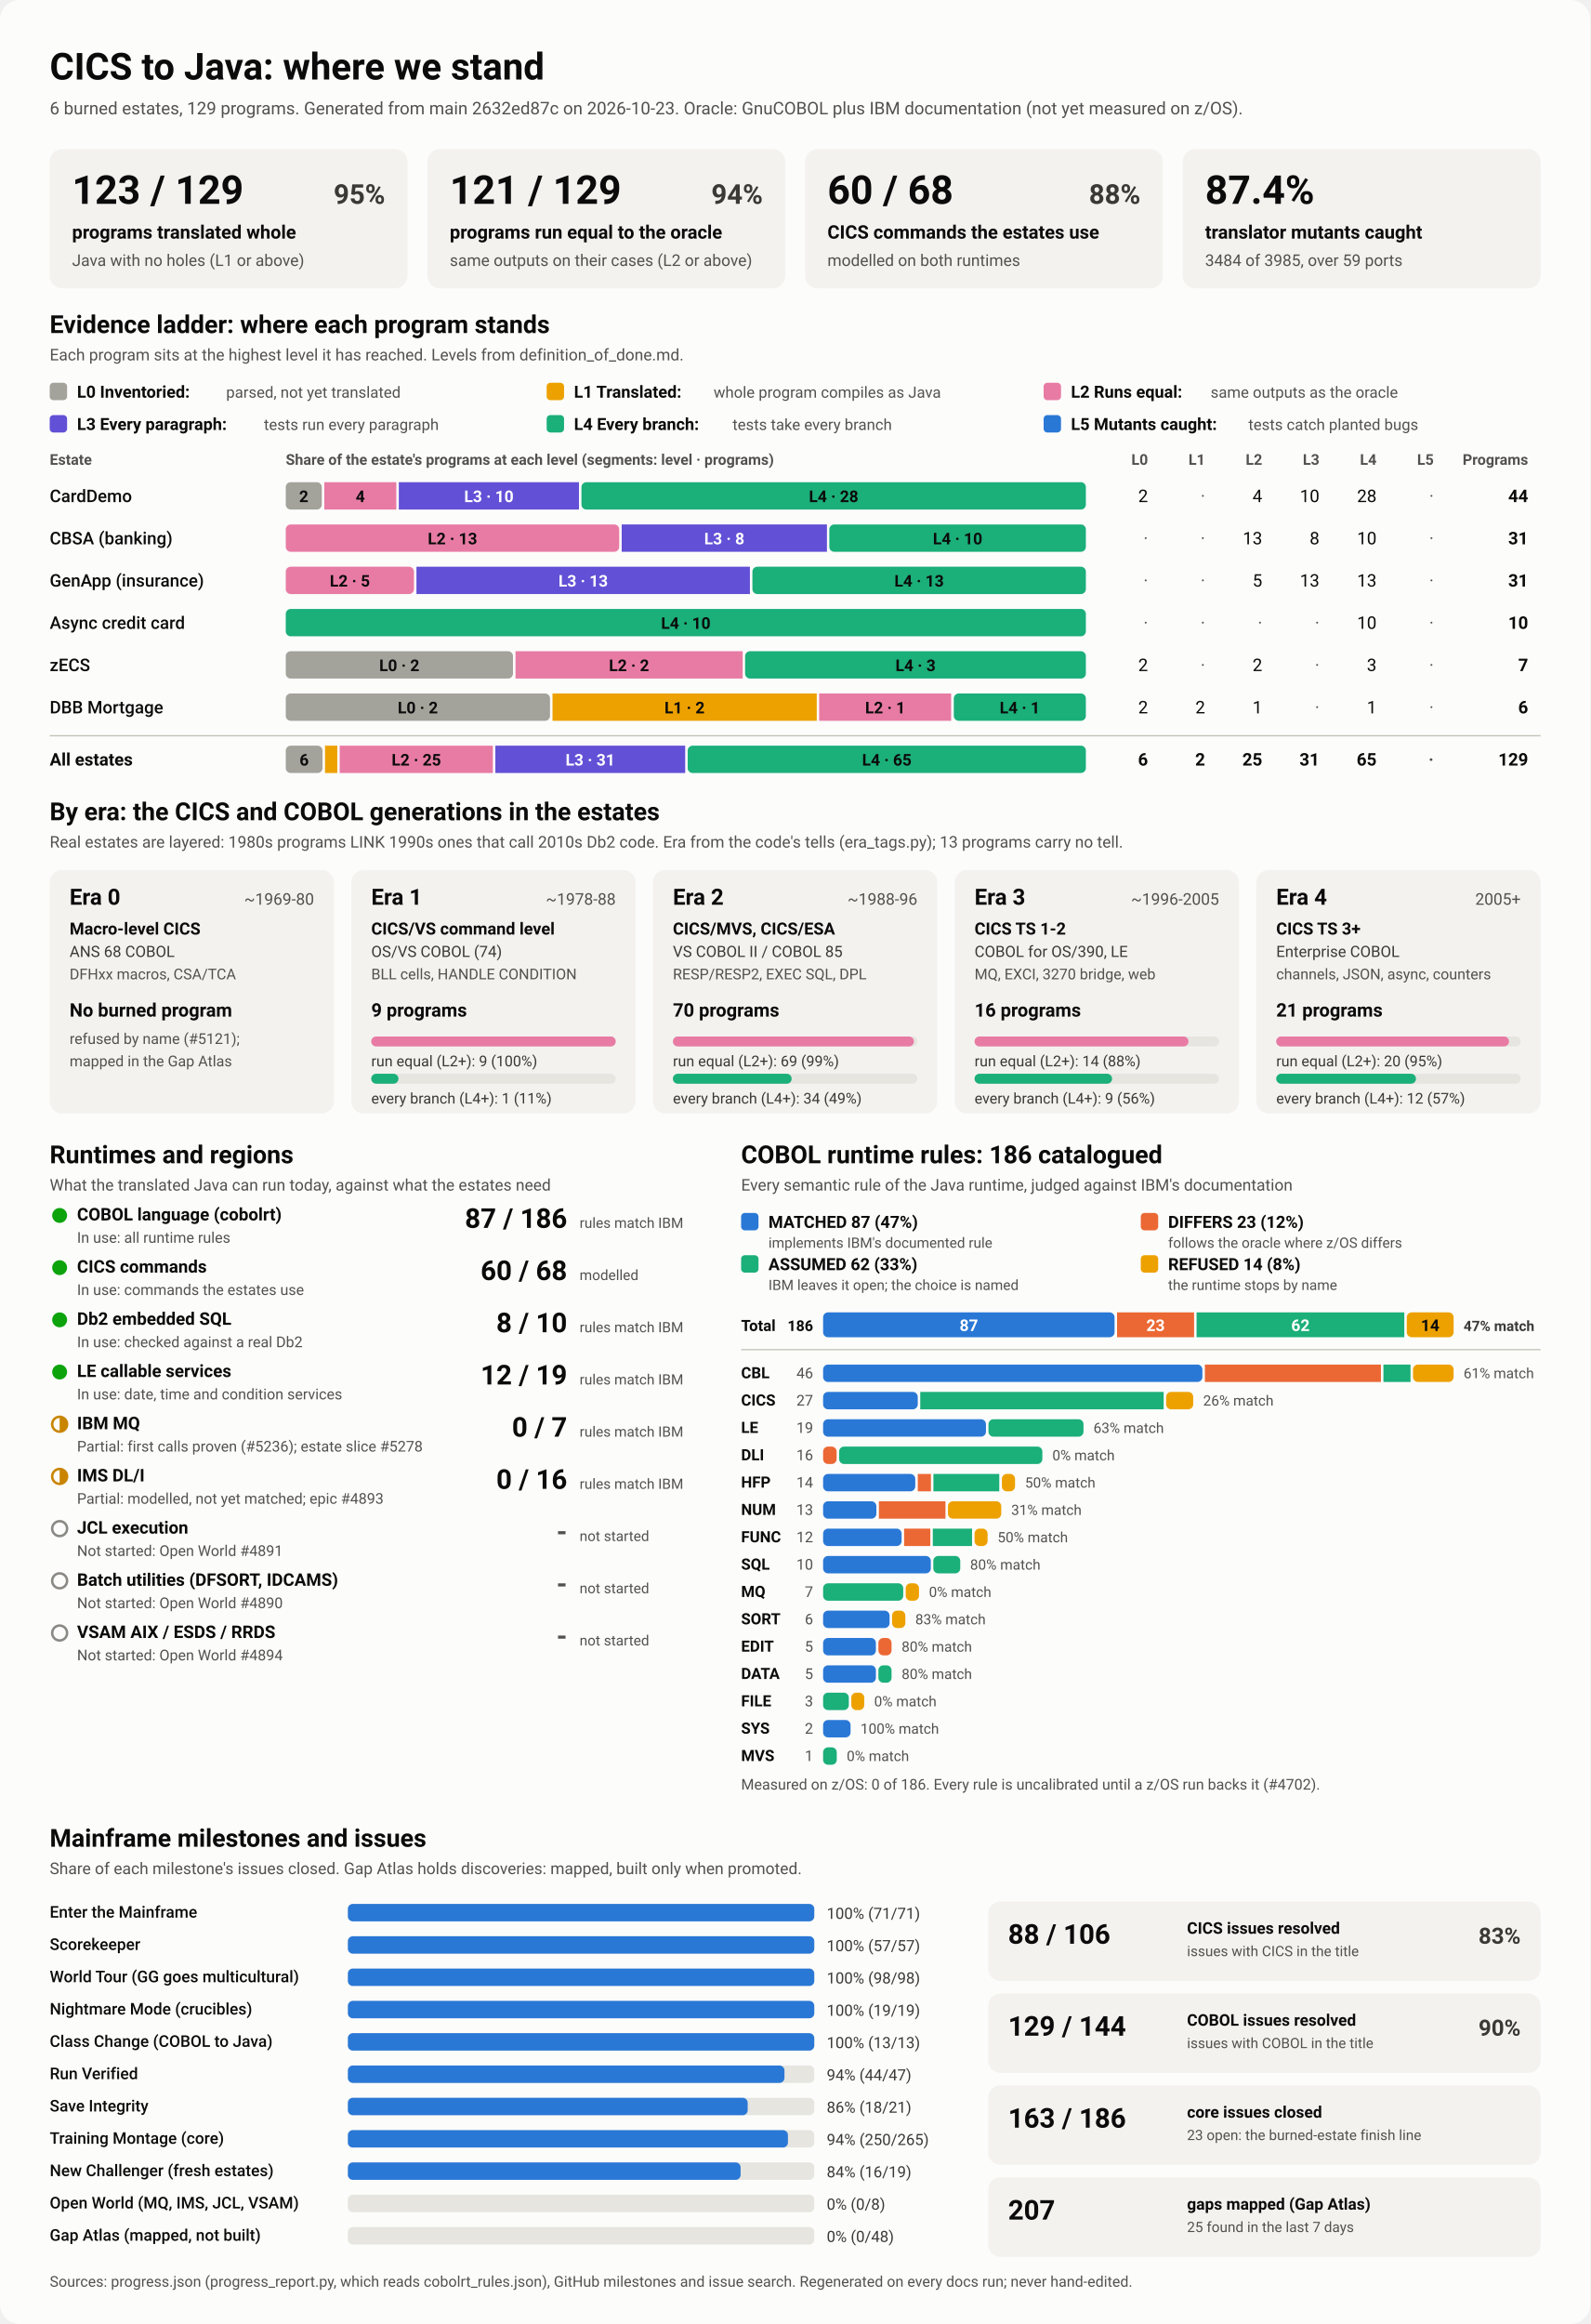
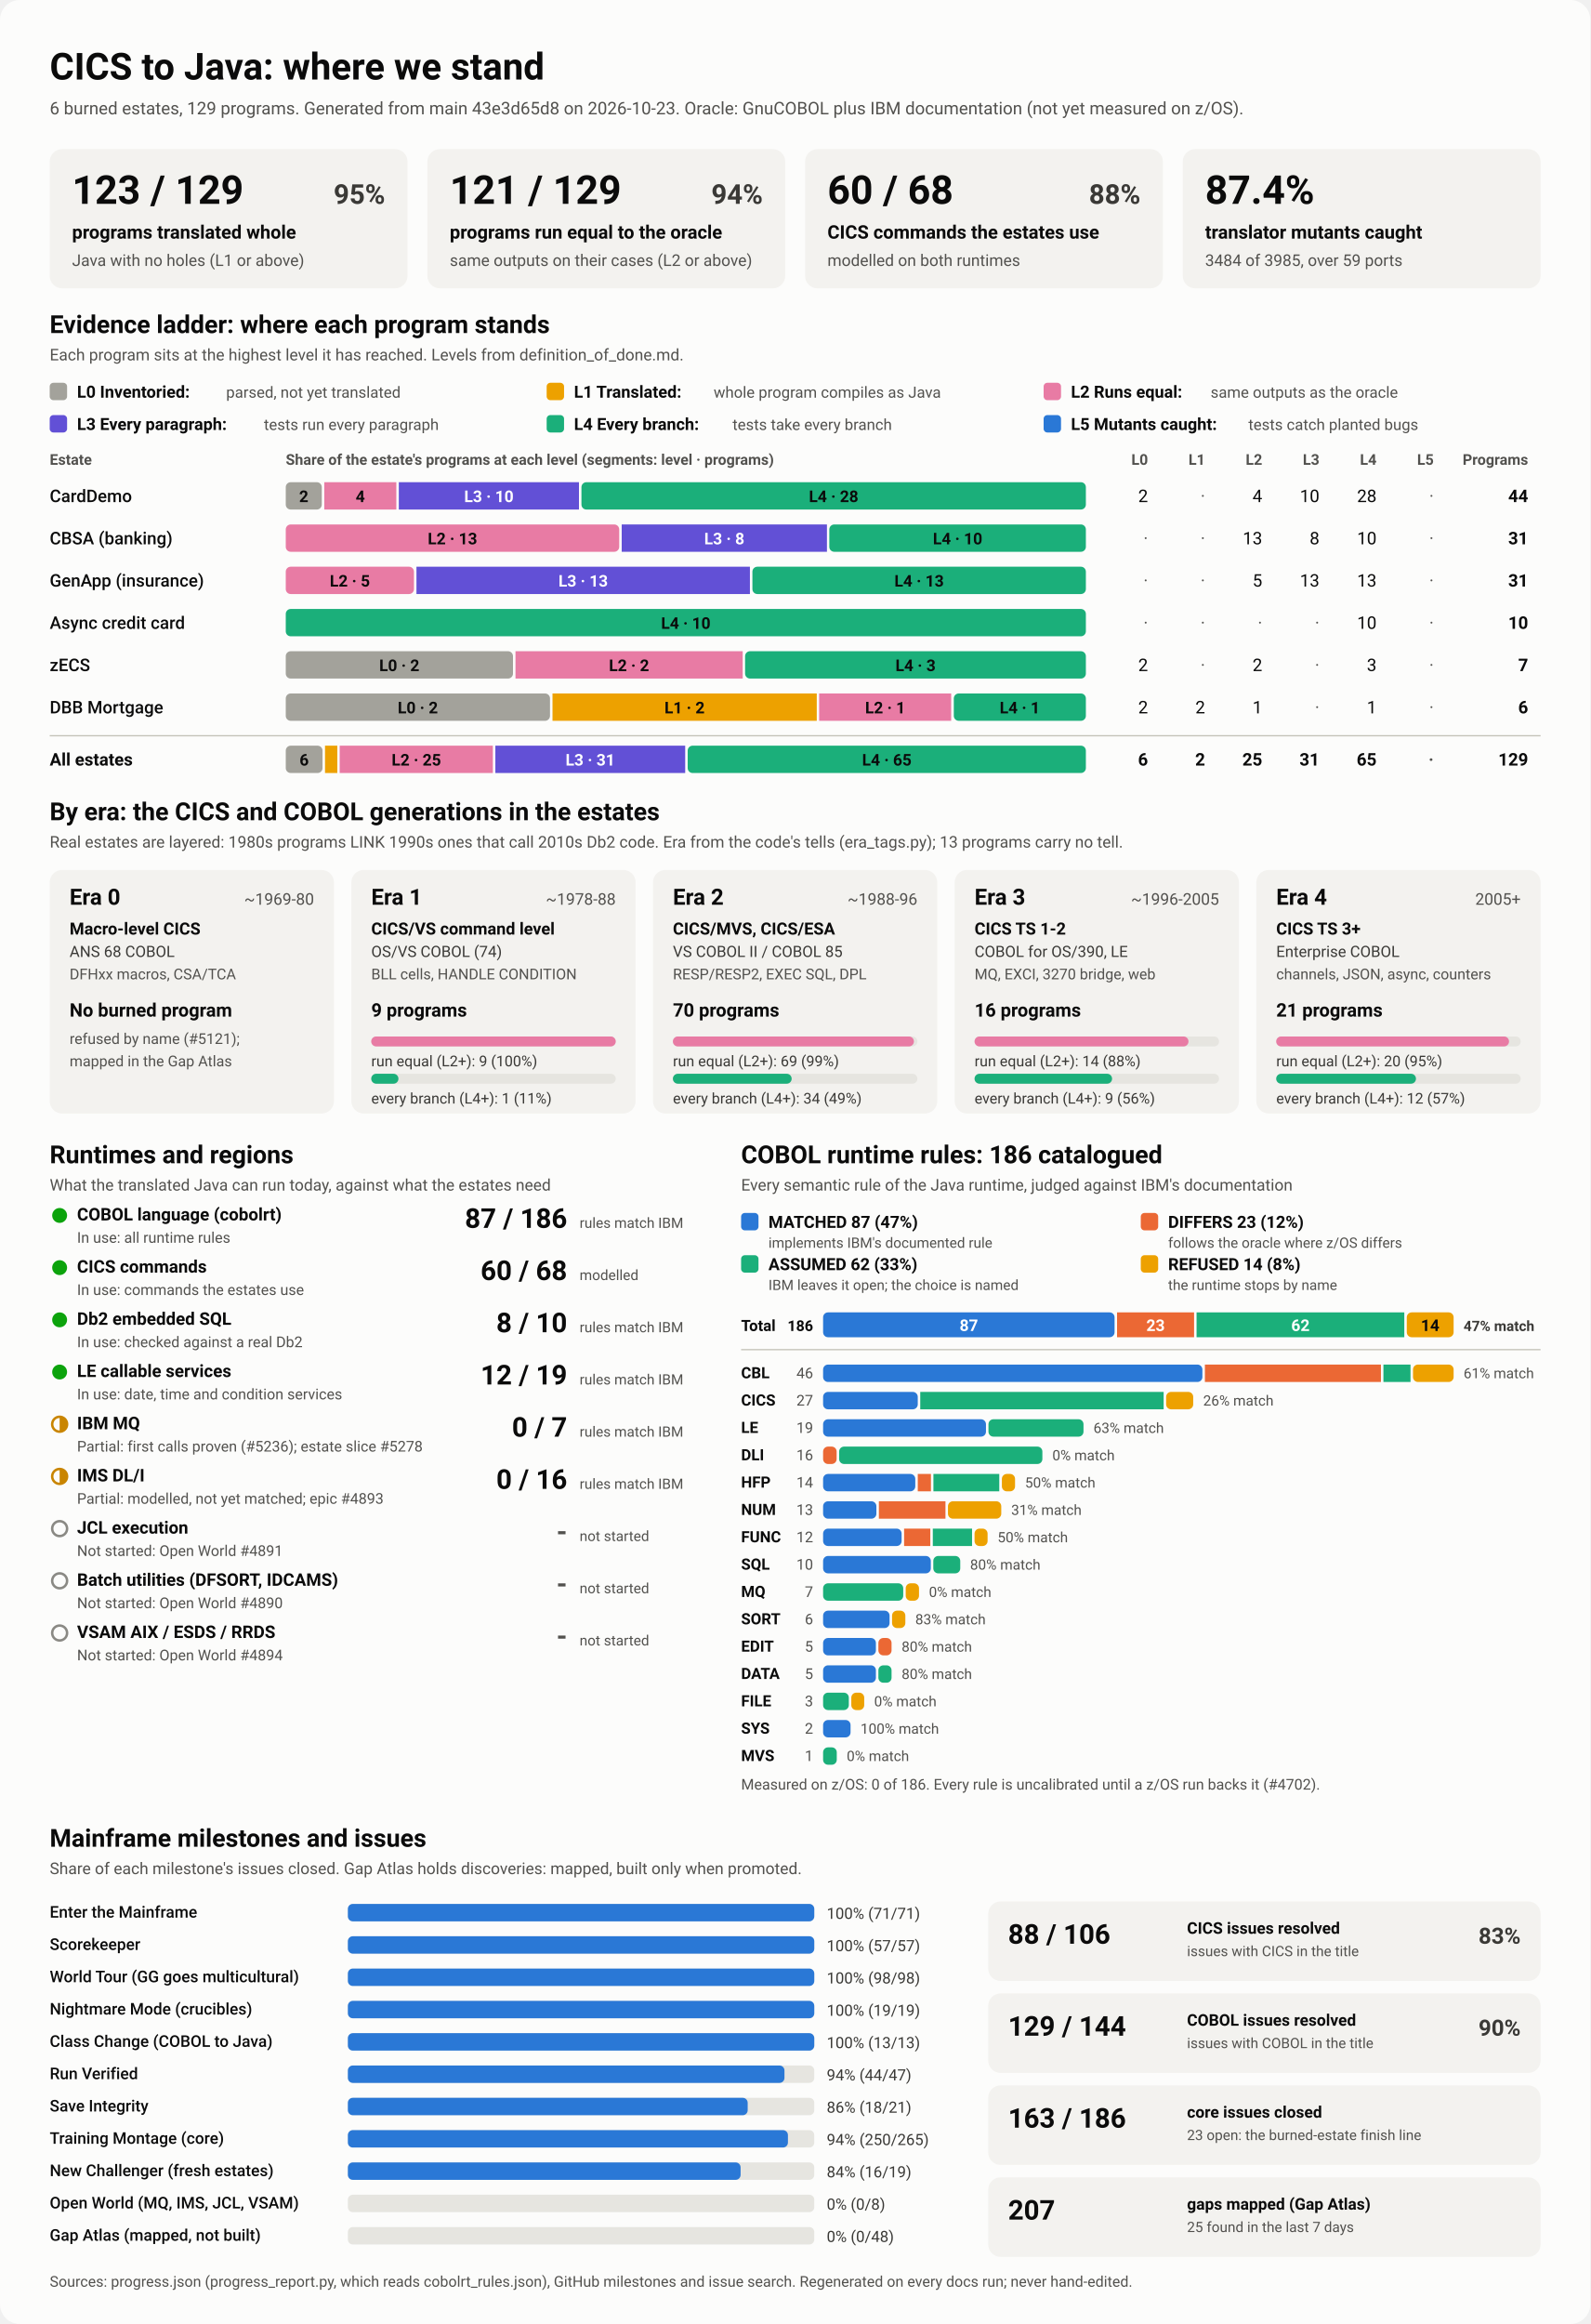
<svg xmlns="http://www.w3.org/2000/svg" viewBox="0 0 1280 1870" width="1280" height="1870" role="img" aria-labelledby="ttl">
  <style>
    svg { font-family: system-ui, -apple-system, 'Segoe UI', Roboto, Helvetica, Arial, sans-serif; }
    .bg { fill: #fcfcfb; }
    .card { fill: #f3f2ef; }
    .track { fill: #e6e5e0; }
    .rule { stroke: #c3c2b7; stroke-width: 1; }
    .t1 { fill: #0b0b0b; } .t2 { fill: #3a3936; } .t3 { fill: #52514e; }
    .on-dark { fill: #ffffff; } .on-light { fill: #0b0b0b; }
    .lv0 { fill: #a3a29b; } .lv1 { fill: #eda100; } .lv2 { fill: #e87ba4; } .lv3 { fill: #6250d6; } .lv4 { fill: #1baf7a; } .lv5 { fill: #2a78d6; } 
    .s0 { fill: #2a78d6; } .s1 { fill: #eb6834; } .s2 { fill: #1baf7a; } .s3 { fill: #eda100; } 
    .prog { fill: #2a78d6; }
    .st-good { fill: #0ca30c; } .st-warn { fill: none; stroke: #c98500; stroke-width: 2; }
    .st-warn-fill { fill: #c98500; } .st-none { fill: none; stroke: #8a8984; stroke-width: 2; }
    @media (prefers-color-scheme: dark) {
      .bg { fill: #1a1a19; } .card { fill: #242422; } .track { fill: #383835; } .rule { stroke: #52514e; }
      .t1 { fill: #f0efec; } .t2 { fill: #dddcd6; } .t3 { fill: #c3c2b7; }
      .on-light { fill: #0b0b0b; } .prog { fill: #3987e5; }
      .lv0 { fill: #6b6a64; } .lv1 { fill: #c98500; } .lv2 { fill: #d55181; } .lv3 { fill: #9085e9; } .lv4 { fill: #199e70; } .lv5 { fill: #3987e5; } 
      .s0 { fill: #3987e5; } .s1 { fill: #d95926; } .s2 { fill: #199e70; } .s3 { fill: #c98500; } 
    }
  </style>
  <rect class="bg" width="1280" height="1870" rx="16" />
  <text x="40.0" y="64.0" class="t1" font-size="30" font-weight="700" text-anchor="start">CICS to Java: where we stand</text>
-   <text x="40.0" y="92.0" class="t3" font-size="14" font-weight="400" text-anchor="start">6 burned estates, 129 programs. Generated from main 2632ed87c on 2026-10-23. Oracle: GnuCOBOL plus IBM documentation (not yet measured on z/OS).</text>
+   <text x="40.0" y="92.0" class="t3" font-size="14" font-weight="400" text-anchor="start">6 burned estates, 129 programs. Generated from main 43e3d65d8 on 2026-10-23. Oracle: GnuCOBOL plus IBM documentation (not yet measured on z/OS).</text>
  <rect x="40.0" y="120.0" width="288.0" height="112.0" rx="10" class="card" />
  <text x="58.0" y="164.0" class="t1" font-size="32" font-weight="700" text-anchor="start">123 / 129</text>
  <text x="310.0" y="164.0" class="t2" font-size="22" font-weight="600" text-anchor="end">95%</text>
  <text x="58.0" y="192.0" class="t1" font-size="15" font-weight="600" text-anchor="start">programs translated whole</text>
  <text x="58.0" y="214.0" class="t3" font-size="13" font-weight="400" text-anchor="start">Java with no holes (L1 or above)</text>
  <rect x="344.0" y="120.0" width="288.0" height="112.0" rx="10" class="card" />
  <text x="362.0" y="164.0" class="t1" font-size="32" font-weight="700" text-anchor="start">121 / 129</text>
  <text x="614.0" y="164.0" class="t2" font-size="22" font-weight="600" text-anchor="end">94%</text>
  <text x="362.0" y="192.0" class="t1" font-size="15" font-weight="600" text-anchor="start">programs run equal to the oracle</text>
  <text x="362.0" y="214.0" class="t3" font-size="13" font-weight="400" text-anchor="start">same outputs on their cases (L2 or above)</text>
  <rect x="648.0" y="120.0" width="288.0" height="112.0" rx="10" class="card" />
  <text x="666.0" y="164.0" class="t1" font-size="32" font-weight="700" text-anchor="start">60 / 68</text>
  <text x="918.0" y="164.0" class="t2" font-size="22" font-weight="600" text-anchor="end">88%</text>
  <text x="666.0" y="192.0" class="t1" font-size="15" font-weight="600" text-anchor="start">CICS commands the estates use</text>
  <text x="666.0" y="214.0" class="t3" font-size="13" font-weight="400" text-anchor="start">modelled on both runtimes</text>
  <rect x="952.0" y="120.0" width="288.0" height="112.0" rx="10" class="card" />
  <text x="970.0" y="164.0" class="t1" font-size="32" font-weight="700" text-anchor="start">87.4%</text>
  <text x="970.0" y="192.0" class="t1" font-size="15" font-weight="600" text-anchor="start">translator mutants caught</text>
  <text x="970.0" y="214.0" class="t3" font-size="13" font-weight="400" text-anchor="start">3484 of 3985, over 59 ports</text>
  <text x="40.0" y="268.0" class="t1" font-size="20" font-weight="700" text-anchor="start">Evidence ladder: where each program stands</text>
  <text x="40.0" y="290.0" class="t3" font-size="13" font-weight="400" text-anchor="start">Each program sits at the highest level it has reached. Levels from definition_of_done.md.</text>
  <rect x="40.0" y="308.0" width="14.0" height="14.0" rx="3" class="lv0" />
  <text x="62.0" y="320.0" class="t1" font-size="13.5" font-weight="600" text-anchor="start">L0 Inventoried:</text>
  <text x="182.0" y="320.0" class="t3" font-size="12.5" font-weight="400" text-anchor="start">parsed, not yet translated</text>
  <rect x="440.0" y="308.0" width="14.0" height="14.0" rx="3" class="lv1" />
  <text x="462.0" y="320.0" class="t1" font-size="13.5" font-weight="600" text-anchor="start">L1 Translated:</text>
  <text x="574.4" y="320.0" class="t3" font-size="12.5" font-weight="400" text-anchor="start">whole program compiles as Java</text>
  <rect x="840.0" y="308.0" width="14.0" height="14.0" rx="3" class="lv2" />
  <text x="862.0" y="320.0" class="t1" font-size="13.5" font-weight="600" text-anchor="start">L2 Runs equal:</text>
  <text x="974.4" y="320.0" class="t3" font-size="12.5" font-weight="400" text-anchor="start">same outputs as the oracle</text>
  <rect x="40.0" y="334.0" width="14.0" height="14.0" rx="3" class="lv3" />
  <text x="62.0" y="346.0" class="t1" font-size="13.5" font-weight="600" text-anchor="start">L3 Every paragraph:</text>
  <text x="212.4" y="346.0" class="t3" font-size="12.5" font-weight="400" text-anchor="start">tests run every paragraph</text>
  <rect x="440.0" y="334.0" width="14.0" height="14.0" rx="3" class="lv4" />
  <text x="462.0" y="346.0" class="t1" font-size="13.5" font-weight="600" text-anchor="start">L4 Every branch:</text>
  <text x="589.6" y="346.0" class="t3" font-size="12.5" font-weight="400" text-anchor="start">tests take every branch</text>
  <rect x="840.0" y="334.0" width="14.0" height="14.0" rx="3" class="lv5" />
  <text x="862.0" y="346.0" class="t1" font-size="13.5" font-weight="600" text-anchor="start">L5 Mutants caught:</text>
  <text x="1004.8" y="346.0" class="t3" font-size="12.5" font-weight="400" text-anchor="start">tests catch planted bugs</text>
  <text x="40.0" y="374.0" class="t3" font-size="12" font-weight="600" text-anchor="start">Estate</text>
  <text x="230.0" y="374.0" class="t3" font-size="12" font-weight="600" text-anchor="start">Share of the estate's programs at each level (segments: level · programs)</text>
  <text x="924.0" y="374.0" class="t3" font-size="12" font-weight="600" text-anchor="end">L0</text>
  <text x="970.0" y="374.0" class="t3" font-size="12" font-weight="600" text-anchor="end">L1</text>
  <text x="1016.0" y="374.0" class="t3" font-size="12" font-weight="600" text-anchor="end">L2</text>
  <text x="1062.0" y="374.0" class="t3" font-size="12" font-weight="600" text-anchor="end">L3</text>
  <text x="1108.0" y="374.0" class="t3" font-size="12" font-weight="600" text-anchor="end">L4</text>
  <text x="1154.0" y="374.0" class="t3" font-size="12" font-weight="600" text-anchor="end">L5</text>
  <text x="1230.0" y="374.0" class="t3" font-size="12" font-weight="600" text-anchor="end">Programs</text>
  <text x="40.0" y="404.0" class="t1" font-size="14" font-weight="500" text-anchor="start">CardDemo</text>
  <rect x="230.0" y="388.0" width="29.0" height="22.0" rx="4" class="lv0" />
  <text x="244.5" y="404.0" class="on-light" font-size="13" font-weight="600" text-anchor="middle">2</text>
  <rect x="261.0" y="388.0" width="58.0" height="22.0" rx="0" class="lv2" />
  <text x="290.0" y="404.0" class="on-light" font-size="13" font-weight="600" text-anchor="middle">4</text>
  <rect x="321.0" y="388.0" width="145.0" height="22.0" rx="0" class="lv3" />
  <text x="393.5" y="404.0" class="on-dark" font-size="13" font-weight="600" text-anchor="middle">L3 · 10</text>
  <rect x="468.0" y="388.0" width="406.0" height="22.0" rx="4" class="lv4" />
  <text x="671.0" y="404.0" class="on-light" font-size="13" font-weight="600" text-anchor="middle">L4 · 28</text>
  <text x="924.0" y="404.0" class="t1" font-size="14" font-weight="400" text-anchor="end">2</text>
  <text x="970.0" y="404.0" class="t3" font-size="14" font-weight="400" text-anchor="end">·</text>
  <text x="1016.0" y="404.0" class="t1" font-size="14" font-weight="400" text-anchor="end">4</text>
  <text x="1062.0" y="404.0" class="t1" font-size="14" font-weight="400" text-anchor="end">10</text>
  <text x="1108.0" y="404.0" class="t1" font-size="14" font-weight="400" text-anchor="end">28</text>
  <text x="1154.0" y="404.0" class="t3" font-size="14" font-weight="400" text-anchor="end">·</text>
  <text x="1230.0" y="404.0" class="t1" font-size="14" font-weight="700" text-anchor="end">44</text>
  <text x="40.0" y="438.0" class="t1" font-size="14" font-weight="500" text-anchor="start">CBSA (banking)</text>
  <rect x="230.0" y="422.0" width="268.4" height="22.0" rx="4" class="lv2" />
  <text x="364.2" y="438.0" class="on-light" font-size="13" font-weight="600" text-anchor="middle">L2 · 13</text>
  <rect x="500.4" y="422.0" width="165.2" height="22.0" rx="0" class="lv3" />
  <text x="583.0" y="438.0" class="on-dark" font-size="13" font-weight="600" text-anchor="middle">L3 · 8</text>
  <rect x="667.5" y="422.0" width="206.5" height="22.0" rx="4" class="lv4" />
  <text x="770.8" y="438.0" class="on-light" font-size="13" font-weight="600" text-anchor="middle">L4 · 10</text>
  <text x="924.0" y="438.0" class="t3" font-size="14" font-weight="400" text-anchor="end">·</text>
  <text x="970.0" y="438.0" class="t3" font-size="14" font-weight="400" text-anchor="end">·</text>
  <text x="1016.0" y="438.0" class="t1" font-size="14" font-weight="400" text-anchor="end">13</text>
  <text x="1062.0" y="438.0" class="t1" font-size="14" font-weight="400" text-anchor="end">8</text>
  <text x="1108.0" y="438.0" class="t1" font-size="14" font-weight="400" text-anchor="end">10</text>
  <text x="1154.0" y="438.0" class="t3" font-size="14" font-weight="400" text-anchor="end">·</text>
  <text x="1230.0" y="438.0" class="t1" font-size="14" font-weight="700" text-anchor="end">31</text>
  <text x="40.0" y="472.0" class="t1" font-size="14" font-weight="500" text-anchor="start">GenApp (insurance)</text>
  <rect x="230.0" y="456.0" width="103.2" height="22.0" rx="4" class="lv2" />
  <text x="281.6" y="472.0" class="on-light" font-size="13" font-weight="600" text-anchor="middle">L2 · 5</text>
  <rect x="335.2" y="456.0" width="268.4" height="22.0" rx="0" class="lv3" />
  <text x="469.4" y="472.0" class="on-dark" font-size="13" font-weight="600" text-anchor="middle">L3 · 13</text>
  <rect x="605.6" y="456.0" width="268.4" height="22.0" rx="4" class="lv4" />
  <text x="739.8" y="472.0" class="on-light" font-size="13" font-weight="600" text-anchor="middle">L4 · 13</text>
  <text x="924.0" y="472.0" class="t3" font-size="14" font-weight="400" text-anchor="end">·</text>
  <text x="970.0" y="472.0" class="t3" font-size="14" font-weight="400" text-anchor="end">·</text>
  <text x="1016.0" y="472.0" class="t1" font-size="14" font-weight="400" text-anchor="end">5</text>
  <text x="1062.0" y="472.0" class="t1" font-size="14" font-weight="400" text-anchor="end">13</text>
  <text x="1108.0" y="472.0" class="t1" font-size="14" font-weight="400" text-anchor="end">13</text>
  <text x="1154.0" y="472.0" class="t3" font-size="14" font-weight="400" text-anchor="end">·</text>
  <text x="1230.0" y="472.0" class="t1" font-size="14" font-weight="700" text-anchor="end">31</text>
  <text x="40.0" y="506.0" class="t1" font-size="14" font-weight="500" text-anchor="start">Async credit card</text>
  <rect x="230.0" y="490.0" width="644.0" height="22.0" rx="4" class="lv4" />
  <text x="552.0" y="506.0" class="on-light" font-size="13" font-weight="600" text-anchor="middle">L4 · 10</text>
  <text x="924.0" y="506.0" class="t3" font-size="14" font-weight="400" text-anchor="end">·</text>
  <text x="970.0" y="506.0" class="t3" font-size="14" font-weight="400" text-anchor="end">·</text>
  <text x="1016.0" y="506.0" class="t3" font-size="14" font-weight="400" text-anchor="end">·</text>
  <text x="1062.0" y="506.0" class="t3" font-size="14" font-weight="400" text-anchor="end">·</text>
  <text x="1108.0" y="506.0" class="t1" font-size="14" font-weight="400" text-anchor="end">10</text>
  <text x="1154.0" y="506.0" class="t3" font-size="14" font-weight="400" text-anchor="end">·</text>
  <text x="1230.0" y="506.0" class="t1" font-size="14" font-weight="700" text-anchor="end">10</text>
  <text x="40.0" y="540.0" class="t1" font-size="14" font-weight="500" text-anchor="start">zECS</text>
  <rect x="230.0" y="524.0" width="182.9" height="22.0" rx="4" class="lv0" />
  <text x="321.4" y="540.0" class="on-light" font-size="13" font-weight="600" text-anchor="middle">L0 · 2</text>
  <rect x="414.9" y="524.0" width="182.9" height="22.0" rx="0" class="lv2" />
  <text x="506.3" y="540.0" class="on-light" font-size="13" font-weight="600" text-anchor="middle">L2 · 2</text>
  <rect x="599.7" y="524.0" width="274.3" height="22.0" rx="4" class="lv4" />
  <text x="736.9" y="540.0" class="on-light" font-size="13" font-weight="600" text-anchor="middle">L4 · 3</text>
  <text x="924.0" y="540.0" class="t1" font-size="14" font-weight="400" text-anchor="end">2</text>
  <text x="970.0" y="540.0" class="t3" font-size="14" font-weight="400" text-anchor="end">·</text>
  <text x="1016.0" y="540.0" class="t1" font-size="14" font-weight="400" text-anchor="end">2</text>
  <text x="1062.0" y="540.0" class="t3" font-size="14" font-weight="400" text-anchor="end">·</text>
  <text x="1108.0" y="540.0" class="t1" font-size="14" font-weight="400" text-anchor="end">3</text>
  <text x="1154.0" y="540.0" class="t3" font-size="14" font-weight="400" text-anchor="end">·</text>
  <text x="1230.0" y="540.0" class="t1" font-size="14" font-weight="700" text-anchor="end">7</text>
  <text x="40.0" y="574.0" class="t1" font-size="14" font-weight="500" text-anchor="start">DBB Mortgage</text>
  <rect x="230.0" y="558.0" width="212.7" height="22.0" rx="4" class="lv0" />
  <text x="336.3" y="574.0" class="on-light" font-size="13" font-weight="600" text-anchor="middle">L0 · 2</text>
  <rect x="444.7" y="558.0" width="212.7" height="22.0" rx="0" class="lv1" />
  <text x="551.0" y="574.0" class="on-light" font-size="13" font-weight="600" text-anchor="middle">L1 · 2</text>
  <rect x="659.3" y="558.0" width="106.3" height="22.0" rx="0" class="lv2" />
  <text x="712.5" y="574.0" class="on-light" font-size="13" font-weight="600" text-anchor="middle">L2 · 1</text>
  <rect x="767.7" y="558.0" width="106.3" height="22.0" rx="4" class="lv4" />
  <text x="820.8" y="574.0" class="on-light" font-size="13" font-weight="600" text-anchor="middle">L4 · 1</text>
  <text x="924.0" y="574.0" class="t1" font-size="14" font-weight="400" text-anchor="end">2</text>
  <text x="970.0" y="574.0" class="t1" font-size="14" font-weight="400" text-anchor="end">2</text>
  <text x="1016.0" y="574.0" class="t1" font-size="14" font-weight="400" text-anchor="end">1</text>
  <text x="1062.0" y="574.0" class="t3" font-size="14" font-weight="400" text-anchor="end">·</text>
  <text x="1108.0" y="574.0" class="t1" font-size="14" font-weight="400" text-anchor="end">1</text>
  <text x="1154.0" y="574.0" class="t3" font-size="14" font-weight="400" text-anchor="end">·</text>
  <text x="1230.0" y="574.0" class="t1" font-size="14" font-weight="700" text-anchor="end">6</text>
  <line x1="40" x2="1240" y1="592" y2="592" class="rule" />
  <text x="40.0" y="616.0" class="t1" font-size="14" font-weight="700" text-anchor="start">All estates</text>
  <rect x="230.0" y="600.0" width="29.6" height="22.0" rx="4" class="lv0" />
  <text x="244.8" y="616.0" class="on-light" font-size="13" font-weight="600" text-anchor="middle">6</text>
  <rect x="261.6" y="600.0" width="9.9" height="22.0" rx="0" class="lv1" />
  <rect x="273.4" y="600.0" width="123.3" height="22.0" rx="0" class="lv2" />
  <text x="335.1" y="616.0" class="on-light" font-size="13" font-weight="600" text-anchor="middle">L2 · 25</text>
  <rect x="398.7" y="600.0" width="152.8" height="22.0" rx="0" class="lv3" />
  <text x="475.1" y="616.0" class="on-dark" font-size="13" font-weight="600" text-anchor="middle">L3 · 31</text>
  <rect x="553.5" y="600.0" width="320.5" height="22.0" rx="4" class="lv4" />
  <text x="713.8" y="616.0" class="on-light" font-size="13" font-weight="600" text-anchor="middle">L4 · 65</text>
  <text x="924.0" y="616.0" class="t1" font-size="14" font-weight="700" text-anchor="end">6</text>
  <text x="970.0" y="616.0" class="t1" font-size="14" font-weight="700" text-anchor="end">2</text>
  <text x="1016.0" y="616.0" class="t1" font-size="14" font-weight="700" text-anchor="end">25</text>
  <text x="1062.0" y="616.0" class="t1" font-size="14" font-weight="700" text-anchor="end">31</text>
  <text x="1108.0" y="616.0" class="t1" font-size="14" font-weight="700" text-anchor="end">65</text>
  <text x="1154.0" y="616.0" class="t3" font-size="14" font-weight="700" text-anchor="end">·</text>
  <text x="1230.0" y="616.0" class="t1" font-size="14" font-weight="700" text-anchor="end">129</text>
  <text x="40.0" y="660.0" class="t1" font-size="20" font-weight="700" text-anchor="start">By era: the CICS and COBOL generations in the estates</text>
  <text x="40.0" y="682.0" class="t3" font-size="13" font-weight="400" text-anchor="start">Real estates are layered: 1980s programs LINK 1990s ones that call 2010s Db2 code. Era from the code's tells (era_tags.py); 13 programs carry no tell.</text>
  <rect x="40.0" y="700.0" width="228.8" height="196.0" rx="10" class="card" />
  <text x="56.0" y="728.0" class="t1" font-size="18" font-weight="700" text-anchor="start">Era 0</text>
  <text x="252.8" y="728.0" class="t3" font-size="13" font-weight="400" text-anchor="end">~1969-80</text>
  <text x="56.0" y="752.0" class="t1" font-size="13.5" font-weight="600" text-anchor="start">Macro-level CICS</text>
  <text x="56.0" y="770.0" class="t2" font-size="12.5" font-weight="400" text-anchor="start">ANS 68 COBOL</text>
  <text x="56.0" y="788.0" class="t3" font-size="12" font-weight="400" text-anchor="start">DFHxx macros, CSA/TCA</text>
  <text x="56.0" y="818.0" class="t1" font-size="15" font-weight="700" text-anchor="start">No burned program</text>
  <text x="56.0" y="840.0" class="t3" font-size="12" font-weight="400" text-anchor="start">refused by name (#5121);</text>
  <text x="56.0" y="858.0" class="t3" font-size="12" font-weight="400" text-anchor="start">mapped in the Gap Atlas</text>
  <rect x="282.8" y="700.0" width="228.8" height="196.0" rx="10" class="card" />
  <text x="298.8" y="728.0" class="t1" font-size="18" font-weight="700" text-anchor="start">Era 1</text>
  <text x="495.6" y="728.0" class="t3" font-size="13" font-weight="400" text-anchor="end">~1978-88</text>
  <text x="298.8" y="752.0" class="t1" font-size="13.5" font-weight="600" text-anchor="start">CICS/VS command level</text>
  <text x="298.8" y="770.0" class="t2" font-size="12.5" font-weight="400" text-anchor="start">OS/VS COBOL (74)</text>
  <text x="298.8" y="788.0" class="t3" font-size="12" font-weight="400" text-anchor="start">BLL cells, HANDLE CONDITION</text>
  <text x="298.8" y="818.0" class="t1" font-size="15" font-weight="700" text-anchor="start">9 programs</text>
  <rect x="298.8" y="834.0" width="196.8" height="8.0" rx="4" class="track" />
  <rect x="298.8" y="834.0" width="196.8" height="8.0" rx="4" class="lv2" />
  <text x="298.8" y="858.0" class="t2" font-size="12" font-weight="400" text-anchor="start">run equal (L2+): 9 (100%)</text>
  <rect x="298.8" y="864.0" width="196.8" height="8.0" rx="4" class="track" />
  <rect x="298.8" y="864.0" width="21.9" height="8.0" rx="4" class="lv4" />
  <text x="298.8" y="888.0" class="t2" font-size="12" font-weight="400" text-anchor="start">every branch (L4+): 1 (11%)</text>
  <rect x="525.6" y="700.0" width="228.8" height="196.0" rx="10" class="card" />
  <text x="541.6" y="728.0" class="t1" font-size="18" font-weight="700" text-anchor="start">Era 2</text>
  <text x="738.4" y="728.0" class="t3" font-size="13" font-weight="400" text-anchor="end">~1988-96</text>
  <text x="541.6" y="752.0" class="t1" font-size="13.5" font-weight="600" text-anchor="start">CICS/MVS, CICS/ESA</text>
  <text x="541.6" y="770.0" class="t2" font-size="12.5" font-weight="400" text-anchor="start">VS COBOL II / COBOL 85</text>
  <text x="541.6" y="788.0" class="t3" font-size="12" font-weight="400" text-anchor="start">RESP/RESP2, EXEC SQL, DPL</text>
  <text x="541.6" y="818.0" class="t1" font-size="15" font-weight="700" text-anchor="start">70 programs</text>
  <rect x="541.6" y="834.0" width="196.8" height="8.0" rx="4" class="track" />
  <rect x="541.6" y="834.0" width="194.0" height="8.0" rx="4" class="lv2" />
  <text x="541.6" y="858.0" class="t2" font-size="12" font-weight="400" text-anchor="start">run equal (L2+): 69 (99%)</text>
  <rect x="541.6" y="864.0" width="196.8" height="8.0" rx="4" class="track" />
  <rect x="541.6" y="864.0" width="95.6" height="8.0" rx="4" class="lv4" />
  <text x="541.6" y="888.0" class="t2" font-size="12" font-weight="400" text-anchor="start">every branch (L4+): 34 (49%)</text>
  <rect x="768.4" y="700.0" width="228.8" height="196.0" rx="10" class="card" />
  <text x="784.4" y="728.0" class="t1" font-size="18" font-weight="700" text-anchor="start">Era 3</text>
  <text x="981.2" y="728.0" class="t3" font-size="13" font-weight="400" text-anchor="end">~1996-2005</text>
  <text x="784.4" y="752.0" class="t1" font-size="13.5" font-weight="600" text-anchor="start">CICS TS 1-2</text>
  <text x="784.4" y="770.0" class="t2" font-size="12.5" font-weight="400" text-anchor="start">COBOL for OS/390, LE</text>
  <text x="784.4" y="788.0" class="t3" font-size="12" font-weight="400" text-anchor="start">MQ, EXCI, 3270 bridge, web</text>
  <text x="784.4" y="818.0" class="t1" font-size="15" font-weight="700" text-anchor="start">16 programs</text>
  <rect x="784.4" y="834.0" width="196.8" height="8.0" rx="4" class="track" />
  <rect x="784.4" y="834.0" width="172.2" height="8.0" rx="4" class="lv2" />
  <text x="784.4" y="858.0" class="t2" font-size="12" font-weight="400" text-anchor="start">run equal (L2+): 14 (88%)</text>
  <rect x="784.4" y="864.0" width="196.8" height="8.0" rx="4" class="track" />
  <rect x="784.4" y="864.0" width="110.7" height="8.0" rx="4" class="lv4" />
  <text x="784.4" y="888.0" class="t2" font-size="12" font-weight="400" text-anchor="start">every branch (L4+): 9 (56%)</text>
  <rect x="1011.2" y="700.0" width="228.8" height="196.0" rx="10" class="card" />
  <text x="1027.2" y="728.0" class="t1" font-size="18" font-weight="700" text-anchor="start">Era 4</text>
  <text x="1224.0" y="728.0" class="t3" font-size="13" font-weight="400" text-anchor="end">2005+</text>
  <text x="1027.2" y="752.0" class="t1" font-size="13.5" font-weight="600" text-anchor="start">CICS TS 3+</text>
  <text x="1027.2" y="770.0" class="t2" font-size="12.5" font-weight="400" text-anchor="start">Enterprise COBOL</text>
  <text x="1027.2" y="788.0" class="t3" font-size="12" font-weight="400" text-anchor="start">channels, JSON, async, counters</text>
  <text x="1027.2" y="818.0" class="t1" font-size="15" font-weight="700" text-anchor="start">21 programs</text>
  <rect x="1027.2" y="834.0" width="196.8" height="8.0" rx="4" class="track" />
  <rect x="1027.2" y="834.0" width="187.4" height="8.0" rx="4" class="lv2" />
  <text x="1027.2" y="858.0" class="t2" font-size="12" font-weight="400" text-anchor="start">run equal (L2+): 20 (95%)</text>
  <rect x="1027.2" y="864.0" width="196.8" height="8.0" rx="4" class="track" />
  <rect x="1027.2" y="864.0" width="112.5" height="8.0" rx="4" class="lv4" />
  <text x="1027.2" y="888.0" class="t2" font-size="12" font-weight="400" text-anchor="start">every branch (L4+): 12 (57%)</text>
  <text x="40.0" y="936.0" class="t1" font-size="20" font-weight="700" text-anchor="start">Runtimes and regions</text>
  <text x="40.0" y="958.0" class="t3" font-size="13" font-weight="400" text-anchor="start">What the translated Java can run today, against what the estates need</text>
  <circle cx="48" cy="978" r="6" class="st-good" />
  <text x="62.0" y="982.0" class="t1" font-size="14" font-weight="600" text-anchor="start">COBOL language (cobolrt)</text>
  <text x="62.0" y="1000.0" class="t3" font-size="12" font-weight="400" text-anchor="start">In use: all runtime rules</text>
  <text x="456.5" y="988.0" class="t1" font-size="22" font-weight="700" text-anchor="end">87 / 186</text>
  <text x="466.5" y="988.0" class="t3" font-size="11.5" font-weight="400" text-anchor="start">rules match IBM</text>
  <circle cx="48" cy="1020" r="6" class="st-good" />
  <text x="62.0" y="1024.0" class="t1" font-size="14" font-weight="600" text-anchor="start">CICS commands</text>
  <text x="62.0" y="1042.0" class="t3" font-size="12" font-weight="400" text-anchor="start">In use: commands the estates use</text>
  <text x="456.5" y="1030.0" class="t1" font-size="22" font-weight="700" text-anchor="end">60 / 68</text>
  <text x="466.5" y="1030.0" class="t3" font-size="11.5" font-weight="400" text-anchor="start">modelled</text>
  <circle cx="48" cy="1062" r="6" class="st-good" />
  <text x="62.0" y="1066.0" class="t1" font-size="14" font-weight="600" text-anchor="start">Db2 embedded SQL</text>
  <text x="62.0" y="1084.0" class="t3" font-size="12" font-weight="400" text-anchor="start">In use: checked against a real Db2</text>
  <text x="456.5" y="1072.0" class="t1" font-size="22" font-weight="700" text-anchor="end">8 / 10</text>
  <text x="466.5" y="1072.0" class="t3" font-size="11.5" font-weight="400" text-anchor="start">rules match IBM</text>
  <circle cx="48" cy="1104" r="6" class="st-good" />
  <text x="62.0" y="1108.0" class="t1" font-size="14" font-weight="600" text-anchor="start">LE callable services</text>
  <text x="62.0" y="1126.0" class="t3" font-size="12" font-weight="400" text-anchor="start">In use: date, time and condition services</text>
  <text x="456.5" y="1114.0" class="t1" font-size="22" font-weight="700" text-anchor="end">12 / 19</text>
  <text x="466.5" y="1114.0" class="t3" font-size="11.5" font-weight="400" text-anchor="start">rules match IBM</text>
  <circle cx="48" cy="1146" r="6" class="st-warn" />
  <path d="M 48 1140 A 6 6 0 0 1 48 1152 Z" class="st-warn-fill" />
  <text x="62.0" y="1150.0" class="t1" font-size="14" font-weight="600" text-anchor="start">IBM MQ</text>
  <text x="62.0" y="1168.0" class="t3" font-size="12" font-weight="400" text-anchor="start">Partial: first calls proven (#5236); estate slice #5278</text>
  <text x="456.5" y="1156.0" class="t1" font-size="22" font-weight="700" text-anchor="end">0 / 7</text>
  <text x="466.5" y="1156.0" class="t3" font-size="11.5" font-weight="400" text-anchor="start">rules match IBM</text>
  <circle cx="48" cy="1188" r="6" class="st-warn" />
  <path d="M 48 1182 A 6 6 0 0 1 48 1194 Z" class="st-warn-fill" />
  <text x="62.0" y="1192.0" class="t1" font-size="14" font-weight="600" text-anchor="start">IMS DL/I</text>
  <text x="62.0" y="1210.0" class="t3" font-size="12" font-weight="400" text-anchor="start">Partial: modelled, not yet matched; epic #4893</text>
  <text x="456.5" y="1198.0" class="t1" font-size="22" font-weight="700" text-anchor="end">0 / 16</text>
  <text x="466.5" y="1198.0" class="t3" font-size="11.5" font-weight="400" text-anchor="start">rules match IBM</text>
  <circle cx="48" cy="1230" r="6" class="st-none" />
  <text x="62.0" y="1234.0" class="t1" font-size="14" font-weight="600" text-anchor="start">JCL execution</text>
  <text x="62.0" y="1252.0" class="t3" font-size="12" font-weight="400" text-anchor="start">Not started: Open World #4891</text>
  <text x="456.5" y="1240.0" class="t3" font-size="22" font-weight="700" text-anchor="end">-</text>
  <text x="466.5" y="1240.0" class="t3" font-size="11.5" font-weight="400" text-anchor="start">not started</text>
  <circle cx="48" cy="1272" r="6" class="st-none" />
  <text x="62.0" y="1276.0" class="t1" font-size="14" font-weight="600" text-anchor="start">Batch utilities (DFSORT, IDCAMS)</text>
  <text x="62.0" y="1294.0" class="t3" font-size="12" font-weight="400" text-anchor="start">Not started: Open World #4890</text>
  <text x="456.5" y="1282.0" class="t3" font-size="22" font-weight="700" text-anchor="end">-</text>
  <text x="466.5" y="1282.0" class="t3" font-size="11.5" font-weight="400" text-anchor="start">not started</text>
  <circle cx="48" cy="1314" r="6" class="st-none" />
  <text x="62.0" y="1318.0" class="t1" font-size="14" font-weight="600" text-anchor="start">VSAM AIX / ESDS / RRDS</text>
  <text x="62.0" y="1336.0" class="t3" font-size="12" font-weight="400" text-anchor="start">Not started: Open World #4894</text>
  <text x="456.5" y="1324.0" class="t3" font-size="22" font-weight="700" text-anchor="end">-</text>
  <text x="466.5" y="1324.0" class="t3" font-size="11.5" font-weight="400" text-anchor="start">not started</text>
  <text x="596.5" y="936.0" class="t1" font-size="20" font-weight="700" text-anchor="start">COBOL runtime rules: 186 catalogued</text>
  <text x="596.5" y="958.0" class="t3" font-size="13" font-weight="400" text-anchor="start">Every semantic rule of the Java runtime, judged against IBM's documentation</text>
  <rect x="596.5" y="976.0" width="14.0" height="14.0" rx="3" class="s0" />
  <text x="618.5" y="988.0" class="t1" font-size="13.5" font-weight="600" text-anchor="start">MATCHED  87 (47%)</text>
  <text x="618.5" y="1004.0" class="t3" font-size="11.5" font-weight="400" text-anchor="start">implements IBM's documented rule</text>
  <rect x="918.2" y="976.0" width="14.0" height="14.0" rx="3" class="s1" />
  <text x="940.2" y="988.0" class="t1" font-size="13.5" font-weight="600" text-anchor="start">DIFFERS  23 (12%)</text>
  <text x="940.2" y="1004.0" class="t3" font-size="11.5" font-weight="400" text-anchor="start">follows the oracle where z/OS differs</text>
  <rect x="596.5" y="1010.0" width="14.0" height="14.0" rx="3" class="s2" />
  <text x="618.5" y="1022.0" class="t1" font-size="13.5" font-weight="600" text-anchor="start">ASSUMED  62 (33%)</text>
  <text x="618.5" y="1038.0" class="t3" font-size="11.5" font-weight="400" text-anchor="start">IBM leaves it open; the choice is named</text>
  <rect x="918.2" y="1010.0" width="14.0" height="14.0" rx="3" class="s3" />
  <text x="940.2" y="1022.0" class="t1" font-size="13.5" font-weight="600" text-anchor="start">REFUSED  14 (8%)</text>
  <text x="940.2" y="1038.0" class="t3" font-size="11.5" font-weight="400" text-anchor="start">the runtime stops by name</text>
  <text x="596.5" y="1071.0" class="t1" font-size="12.5" font-weight="700" text-anchor="start">Total</text>
  <text x="654.5" y="1071.0" class="t1" font-size="12" font-weight="700" text-anchor="end">186</text>
  <rect x="662.5" y="1056.0" width="234.6" height="20.0" rx="4" class="s0" />
  <text x="779.8" y="1071.0" class="on-dark" font-size="13" font-weight="600" text-anchor="middle">87</text>
  <rect x="899.1" y="1056.0" width="62.0" height="20.0" rx="0" class="s1" />
  <text x="930.1" y="1071.0" class="on-dark" font-size="13" font-weight="600" text-anchor="middle">23</text>
  <rect x="963.1" y="1056.0" width="167.2" height="20.0" rx="0" class="s2" />
  <text x="1046.7" y="1071.0" class="on-dark" font-size="13" font-weight="600" text-anchor="middle">62</text>
  <rect x="1132.3" y="1056.0" width="37.7" height="20.0" rx="4" class="s3" />
  <text x="1151.1" y="1071.0" class="on-light" font-size="13" font-weight="600" text-anchor="middle">14</text>
  <text x="1178.0" y="1071.0" class="t2" font-size="11.5" font-weight="600" text-anchor="start">47% match</text>
  <line x1="596.5" x2="1240.0" y1="1086" y2="1086" class="rule" />
  <text x="596.5" y="1109.0" class="t1" font-size="12.5" font-weight="600" text-anchor="start">CBL</text>
  <text x="654.5" y="1109.0" class="t3" font-size="12" font-weight="400" text-anchor="end">46</text>
  <rect x="662.5" y="1098.0" width="305.3" height="14.0" rx="4" class="s0" />
  <rect x="969.8" y="1098.0" width="141.7" height="14.0" rx="0" class="s1" />
  <rect x="1113.5" y="1098.0" width="21.8" height="14.0" rx="0" class="s2" />
  <rect x="1137.3" y="1098.0" width="32.7" height="14.0" rx="4" class="s3" />
  <text x="1178.0" y="1109.0" class="t3" font-size="11.5" font-weight="400" text-anchor="start">61% match</text>
  <text x="596.5" y="1131.0" class="t1" font-size="12.5" font-weight="600" text-anchor="start">CICS</text>
  <text x="654.5" y="1131.0" class="t3" font-size="12" font-weight="400" text-anchor="end">27</text>
  <rect x="662.5" y="1120.0" width="76.2" height="14.0" rx="4" class="s0" />
  <rect x="740.7" y="1120.0" width="195.9" height="14.0" rx="0" class="s2" />
  <rect x="938.6" y="1120.0" width="21.8" height="14.0" rx="4" class="s3" />
  <text x="968.4" y="1131.0" class="t3" font-size="11.5" font-weight="400" text-anchor="start">26% match</text>
  <text x="596.5" y="1153.0" class="t1" font-size="12.5" font-weight="600" text-anchor="start">LE</text>
  <text x="654.5" y="1153.0" class="t3" font-size="12" font-weight="400" text-anchor="end">19</text>
  <rect x="662.5" y="1142.0" width="131.1" height="14.0" rx="4" class="s0" />
  <rect x="795.6" y="1142.0" width="76.5" height="14.0" rx="4" class="s2" />
  <text x="880.1" y="1153.0" class="t3" font-size="11.5" font-weight="400" text-anchor="start">63% match</text>
  <text x="596.5" y="1175.0" class="t1" font-size="12.5" font-weight="600" text-anchor="start">DLI</text>
  <text x="654.5" y="1175.0" class="t3" font-size="12" font-weight="400" text-anchor="end">16</text>
  <rect x="662.5" y="1164.0" width="10.9" height="14.0" rx="4" class="s1" />
  <rect x="675.4" y="1164.0" width="163.6" height="14.0" rx="4" class="s2" />
  <text x="847.0" y="1175.0" class="t3" font-size="11.5" font-weight="400" text-anchor="start">0% match</text>
  <text x="596.5" y="1197.0" class="t1" font-size="12.5" font-weight="600" text-anchor="start">HFP</text>
  <text x="654.5" y="1197.0" class="t3" font-size="12" font-weight="400" text-anchor="end">14</text>
  <rect x="662.5" y="1186.0" width="74.2" height="14.0" rx="4" class="s0" />
  <rect x="738.7" y="1186.0" width="10.6" height="14.0" rx="0" class="s1" />
  <rect x="751.3" y="1186.0" width="53.0" height="14.0" rx="0" class="s2" />
  <rect x="806.4" y="1186.0" width="10.6" height="14.0" rx="4" class="s3" />
  <text x="825.0" y="1197.0" class="t3" font-size="11.5" font-weight="400" text-anchor="start">50% match</text>
  <text x="596.5" y="1219.0" class="t1" font-size="12.5" font-weight="600" text-anchor="start">NUM</text>
  <text x="654.5" y="1219.0" class="t3" font-size="12" font-weight="400" text-anchor="end">13</text>
  <rect x="662.5" y="1208.0" width="42.9" height="14.0" rx="4" class="s0" />
  <rect x="707.4" y="1208.0" width="53.6" height="14.0" rx="0" class="s1" />
  <rect x="763.0" y="1208.0" width="42.9" height="14.0" rx="4" class="s3" />
  <text x="813.9" y="1219.0" class="t3" font-size="11.5" font-weight="400" text-anchor="start">31% match</text>
  <text x="596.5" y="1241.0" class="t1" font-size="12.5" font-weight="600" text-anchor="start">FUNC</text>
  <text x="654.5" y="1241.0" class="t3" font-size="12" font-weight="400" text-anchor="end">12</text>
  <rect x="662.5" y="1230.0" width="63.2" height="14.0" rx="4" class="s0" />
  <rect x="727.7" y="1230.0" width="21.1" height="14.0" rx="0" class="s1" />
  <rect x="750.8" y="1230.0" width="31.6" height="14.0" rx="0" class="s2" />
  <rect x="784.4" y="1230.0" width="10.5" height="14.0" rx="4" class="s3" />
  <text x="802.9" y="1241.0" class="t3" font-size="11.5" font-weight="400" text-anchor="start">50% match</text>
  <text x="596.5" y="1263.0" class="t1" font-size="12.5" font-weight="600" text-anchor="start">SQL</text>
  <text x="654.5" y="1263.0" class="t3" font-size="12" font-weight="400" text-anchor="end">10</text>
  <rect x="662.5" y="1252.0" width="86.7" height="14.0" rx="4" class="s0" />
  <rect x="751.2" y="1252.0" width="21.7" height="14.0" rx="4" class="s2" />
  <text x="780.8" y="1263.0" class="t3" font-size="11.5" font-weight="400" text-anchor="start">80% match</text>
  <text x="596.5" y="1285.0" class="t1" font-size="12.5" font-weight="600" text-anchor="start">MQ</text>
  <text x="654.5" y="1285.0" class="t3" font-size="12" font-weight="400" text-anchor="end">7</text>
  <rect x="662.5" y="1274.0" width="64.5" height="14.0" rx="4" class="s2" />
  <rect x="729.0" y="1274.0" width="10.7" height="14.0" rx="4" class="s3" />
  <text x="747.7" y="1285.0" class="t3" font-size="11.5" font-weight="400" text-anchor="start">0% match</text>
  <text x="596.5" y="1307.0" class="t1" font-size="12.5" font-weight="600" text-anchor="start">SORT</text>
  <text x="654.5" y="1307.0" class="t3" font-size="12" font-weight="400" text-anchor="end">6</text>
  <rect x="662.5" y="1296.0" width="53.5" height="14.0" rx="4" class="s0" />
  <rect x="718.0" y="1296.0" width="10.7" height="14.0" rx="4" class="s3" />
  <text x="736.7" y="1307.0" class="t3" font-size="11.5" font-weight="400" text-anchor="start">83% match</text>
  <text x="596.5" y="1329.0" class="t1" font-size="12.5" font-weight="600" text-anchor="start">EDIT</text>
  <text x="654.5" y="1329.0" class="t3" font-size="12" font-weight="400" text-anchor="end">5</text>
  <rect x="662.5" y="1318.0" width="42.5" height="14.0" rx="4" class="s0" />
  <rect x="707.0" y="1318.0" width="10.6" height="14.0" rx="4" class="s1" />
  <text x="725.7" y="1329.0" class="t3" font-size="11.5" font-weight="400" text-anchor="start">80% match</text>
  <text x="596.5" y="1351.0" class="t1" font-size="12.5" font-weight="600" text-anchor="start">DATA</text>
  <text x="654.5" y="1351.0" class="t3" font-size="12" font-weight="400" text-anchor="end">5</text>
  <rect x="662.5" y="1340.0" width="42.5" height="14.0" rx="4" class="s0" />
  <rect x="707.0" y="1340.0" width="10.6" height="14.0" rx="4" class="s2" />
  <text x="725.7" y="1351.0" class="t3" font-size="11.5" font-weight="400" text-anchor="start">80% match</text>
  <text x="596.5" y="1373.0" class="t1" font-size="12.5" font-weight="600" text-anchor="start">FILE</text>
  <text x="654.5" y="1373.0" class="t3" font-size="12" font-weight="400" text-anchor="end">3</text>
  <rect x="662.5" y="1362.0" width="20.7" height="14.0" rx="4" class="s2" />
  <rect x="685.2" y="1362.0" width="10.4" height="14.0" rx="4" class="s3" />
  <text x="703.6" y="1373.0" class="t3" font-size="11.5" font-weight="400" text-anchor="start">0% match</text>
  <text x="596.5" y="1395.0" class="t1" font-size="12.5" font-weight="600" text-anchor="start">SYS</text>
  <text x="654.5" y="1395.0" class="t3" font-size="12" font-weight="400" text-anchor="end">2</text>
  <rect x="662.5" y="1384.0" width="22.1" height="14.0" rx="4" class="s0" />
  <text x="692.6" y="1395.0" class="t3" font-size="11.5" font-weight="400" text-anchor="start">100% match</text>
  <text x="596.5" y="1417.0" class="t1" font-size="12.5" font-weight="600" text-anchor="start">MVS</text>
  <text x="654.5" y="1417.0" class="t3" font-size="12" font-weight="400" text-anchor="end">1</text>
  <rect x="662.5" y="1406.0" width="11.0" height="14.0" rx="4" class="s2" />
  <text x="681.5" y="1417.0" class="t3" font-size="11.5" font-weight="400" text-anchor="start">0% match</text>
  <text x="596.5" y="1440.0" class="t3" font-size="12" font-weight="400" text-anchor="start">Measured on z/OS: 0 of 186. Every rule is uncalibrated until a z/OS run backs it (#4702).</text>
  <text x="40.0" y="1486.0" class="t1" font-size="20" font-weight="700" text-anchor="start">Mainframe milestones and issues</text>
  <text x="40.0" y="1508.0" class="t3" font-size="13" font-weight="400" text-anchor="start">Share of each milestone's issues closed. Gap Atlas holds discoveries: mapped, built only when promoted.</text>
  <text x="40.0" y="1543.0" class="t1" font-size="13" font-weight="500" text-anchor="start">Enter the Mainframe</text>
  <rect x="280.0" y="1532.0" width="375.4" height="14.0" rx="4" class="track" />
  <rect x="280.0" y="1532.0" width="375.4" height="14.0" rx="4" class="prog" />
  <text x="665.4" y="1544.0" class="t2" font-size="12.5" font-weight="400" text-anchor="start">100%  (71/71)</text>
  <text x="40.0" y="1569.0" class="t1" font-size="13" font-weight="500" text-anchor="start">Scorekeeper</text>
  <rect x="280.0" y="1558.0" width="375.4" height="14.0" rx="4" class="track" />
  <rect x="280.0" y="1558.0" width="375.4" height="14.0" rx="4" class="prog" />
  <text x="665.4" y="1570.0" class="t2" font-size="12.5" font-weight="400" text-anchor="start">100%  (57/57)</text>
  <text x="40.0" y="1595.0" class="t1" font-size="13" font-weight="500" text-anchor="start">World Tour (GG goes multicultural)</text>
  <rect x="280.0" y="1584.0" width="375.4" height="14.0" rx="4" class="track" />
  <rect x="280.0" y="1584.0" width="375.4" height="14.0" rx="4" class="prog" />
  <text x="665.4" y="1596.0" class="t2" font-size="12.5" font-weight="400" text-anchor="start">100%  (98/98)</text>
  <text x="40.0" y="1621.0" class="t1" font-size="13" font-weight="500" text-anchor="start">Nightmare Mode (crucibles)</text>
  <rect x="280.0" y="1610.0" width="375.4" height="14.0" rx="4" class="track" />
  <rect x="280.0" y="1610.0" width="375.4" height="14.0" rx="4" class="prog" />
  <text x="665.4" y="1622.0" class="t2" font-size="12.5" font-weight="400" text-anchor="start">100%  (19/19)</text>
  <text x="40.0" y="1647.0" class="t1" font-size="13" font-weight="500" text-anchor="start">Class Change (COBOL to Java)</text>
  <rect x="280.0" y="1636.0" width="375.4" height="14.0" rx="4" class="track" />
  <rect x="280.0" y="1636.0" width="375.4" height="14.0" rx="4" class="prog" />
  <text x="665.4" y="1648.0" class="t2" font-size="12.5" font-weight="400" text-anchor="start">100%  (13/13)</text>
  <text x="40.0" y="1673.0" class="t1" font-size="13" font-weight="500" text-anchor="start">Run Verified</text>
  <rect x="280.0" y="1662.0" width="375.4" height="14.0" rx="4" class="track" />
  <rect x="280.0" y="1662.0" width="351.4" height="14.0" rx="4" class="prog" />
  <text x="665.4" y="1674.0" class="t2" font-size="12.5" font-weight="400" text-anchor="start">94%  (44/47)</text>
  <text x="40.0" y="1699.0" class="t1" font-size="13" font-weight="500" text-anchor="start">Save Integrity</text>
  <rect x="280.0" y="1688.0" width="375.4" height="14.0" rx="4" class="track" />
  <rect x="280.0" y="1688.0" width="321.8" height="14.0" rx="4" class="prog" />
  <text x="665.4" y="1700.0" class="t2" font-size="12.5" font-weight="400" text-anchor="start">86%  (18/21)</text>
  <text x="40.0" y="1725.0" class="t1" font-size="13" font-weight="500" text-anchor="start">Training Montage (core)</text>
  <rect x="280.0" y="1714.0" width="375.4" height="14.0" rx="4" class="track" />
  <rect x="280.0" y="1714.0" width="354.2" height="14.0" rx="4" class="prog" />
  <text x="665.4" y="1726.0" class="t2" font-size="12.5" font-weight="400" text-anchor="start">94%  (250/265)</text>
  <text x="40.0" y="1751.0" class="t1" font-size="13" font-weight="500" text-anchor="start">New Challenger (fresh estates)</text>
  <rect x="280.0" y="1740.0" width="375.4" height="14.0" rx="4" class="track" />
  <rect x="280.0" y="1740.0" width="316.1" height="14.0" rx="4" class="prog" />
  <text x="665.4" y="1752.0" class="t2" font-size="12.5" font-weight="400" text-anchor="start">84%  (16/19)</text>
  <text x="40.0" y="1777.0" class="t1" font-size="13" font-weight="500" text-anchor="start">Open World (MQ, IMS, JCL, VSAM)</text>
  <rect x="280.0" y="1766.0" width="375.4" height="14.0" rx="4" class="track" />
  <text x="665.4" y="1778.0" class="t2" font-size="12.5" font-weight="400" text-anchor="start">0%  (0/8)</text>
  <text x="40.0" y="1803.0" class="t1" font-size="13" font-weight="500" text-anchor="start">Gap Atlas (mapped, not built)</text>
  <rect x="280.0" y="1792.0" width="375.4" height="14.0" rx="4" class="track" />
  <text x="665.4" y="1804.0" class="t2" font-size="12.5" font-weight="400" text-anchor="start">0%  (0/48)</text>
  <rect x="795.4" y="1530.0" width="444.6" height="64.0" rx="10" class="card" />
  <text x="811.4" y="1564.0" class="t1" font-size="22" font-weight="700" text-anchor="start">88 / 106</text>
  <text x="1224.0" y="1564.0" class="t2" font-size="18" font-weight="600" text-anchor="end">83%</text>
  <text x="955.4" y="1556.0" class="t1" font-size="13" font-weight="600" text-anchor="start">CICS issues resolved</text>
  <text x="955.4" y="1574.0" class="t3" font-size="11.5" font-weight="400" text-anchor="start">issues with CICS in the title</text>
  <rect x="795.4" y="1604.0" width="444.6" height="64.0" rx="10" class="card" />
  <text x="811.4" y="1638.0" class="t1" font-size="22" font-weight="700" text-anchor="start">129 / 144</text>
  <text x="1224.0" y="1638.0" class="t2" font-size="18" font-weight="600" text-anchor="end">90%</text>
  <text x="955.4" y="1630.0" class="t1" font-size="13" font-weight="600" text-anchor="start">COBOL issues resolved</text>
  <text x="955.4" y="1648.0" class="t3" font-size="11.5" font-weight="400" text-anchor="start">issues with COBOL in the title</text>
  <rect x="795.4" y="1678.0" width="444.6" height="64.0" rx="10" class="card" />
  <text x="811.4" y="1712.0" class="t1" font-size="22" font-weight="700" text-anchor="start">163 / 186</text>
  <text x="955.4" y="1704.0" class="t1" font-size="13" font-weight="600" text-anchor="start">core issues closed</text>
  <text x="955.4" y="1722.0" class="t3" font-size="11.5" font-weight="400" text-anchor="start">23 open: the burned-estate finish line</text>
  <rect x="795.4" y="1752.0" width="444.6" height="64.0" rx="10" class="card" />
  <text x="811.4" y="1786.0" class="t1" font-size="22" font-weight="700" text-anchor="start">207</text>
  <text x="955.4" y="1778.0" class="t1" font-size="13" font-weight="600" text-anchor="start">gaps mapped (Gap Atlas)</text>
  <text x="955.4" y="1796.0" class="t3" font-size="11.5" font-weight="400" text-anchor="start">25 found in the last 7 days</text>
  <text x="40.0" y="1840.0" class="t3" font-size="12" font-weight="400" text-anchor="start">Sources: progress.json (progress_report.py, which reads cobolrt_rules.json), GitHub milestones and issue search. Regenerated on every docs run; never hand-edited.</text>
</svg>
